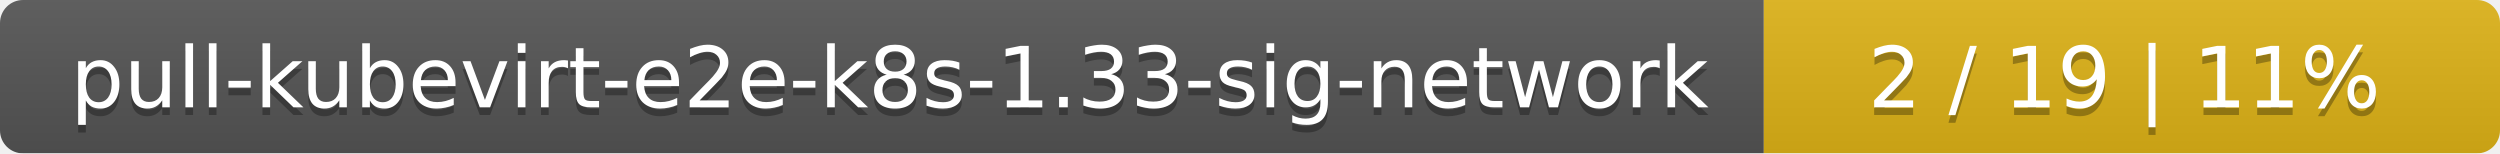
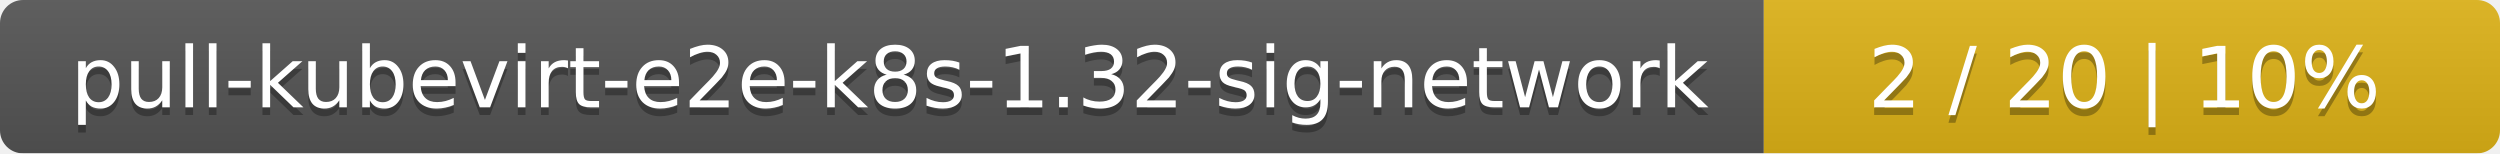
<svg xmlns="http://www.w3.org/2000/svg" width="326" height="20">
  <linearGradient id="smooth" x2="0" y2="100%">
    <stop offset="0" stop-color="#bbb" stop-opacity=".1" />
    <stop offset="1" stop-opacity=".1" />
  </linearGradient>
  <mask id="round">
    <rect width="326" height="20" rx="3" fill="#fff" />
  </mask>
  <g mask="url(#round)">
    <rect width="230" height="20" fill="#555" />
    <rect x="230" width="96" height="20" fill="#dfb317" />
    <rect width="326" height="20" fill="url(#smooth)" />
  </g>
  <g fill="#fff" text-anchor="middle" font-family="DejaVu Sans,Verdana,Geneva,sans-serif" font-size="11">
-     <text x="116" y="15" fill="#010101" fill-opacity=".3">pull-kubevirt-e2e-k8s-1.33-sig-network</text>
-     <text x="116" y="14">pull-kubevirt-e2e-k8s-1.33-sig-network</text>
-     <text x="277" y="15" fill="#010101" fill-opacity=".3">2 / 19    |    11%</text>
-     <text x="277" y="14">2 / 19    |    11%</text>
+     <text x="116" y="15" fill="#010101" fill-opacity=".3">pull-kubevirt-e2e-k8s-1.32-sig-network</text>
+     <text x="116" y="14">pull-kubevirt-e2e-k8s-1.32-sig-network</text>
+     <text x="277" y="15" fill="#010101" fill-opacity=".3">2 / 20    |    10%</text>
+     <text x="277" y="14">2 / 20    |    10%</text>
  </g>
</svg>
